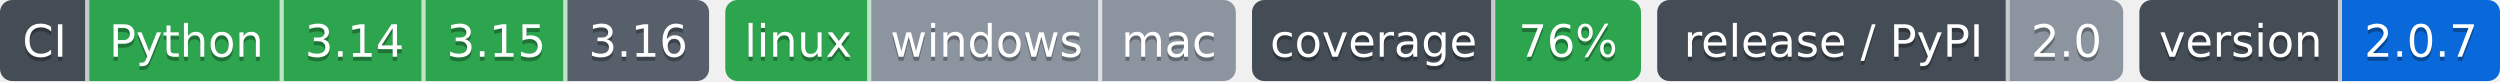
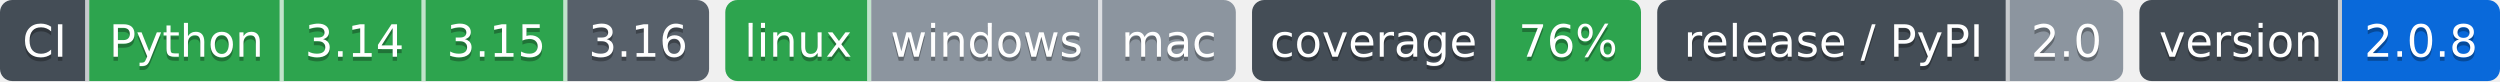
- <svg xmlns="http://www.w3.org/2000/svg" width="617" height="20" role="img" aria-label="Python: CI пройден; 3.14: CI пройден; 3.15: CI пройден; 3.16: сборки для CI ещё нет; linux: CI пройден; windows: проверка не проводилась; mac: проверка не проводилась; 76%: покрытие 76%; 2.0: выпуск v2.0.0, на PyPI не публикуется; 2.0.7: версия 2.0.7">
-   <clipPath id="z0f2ce6300">
+ <svg xmlns="http://www.w3.org/2000/svg" width="617" height="20" role="img" aria-label="Python: CI пройден; 3.14: CI пройден; 3.15: CI пройден; 3.16: сборки для CI ещё нет; linux: CI пройден; windows: проверка не проводилась; mac: проверка не проводилась; 76%: покрытие 76%; 2.0: выпуск v2.0.0, на PyPI не публикуется; 2.0.8: версия 2.0.8">
+   <clipPath id="zd86e0ad10">
    <rect width="175" height="20" rx="3" x="0" />
  </clipPath>
-   <clipPath id="z0f2ce6301">
+   <clipPath id="zd86e0ad11">
    <rect width="126" height="20" rx="3" x="179" />
  </clipPath>
-   <clipPath id="z0f2ce6302">
+   <clipPath id="zd86e0ad12">
    <rect width="96" height="20" rx="3" x="309" />
  </clipPath>
-   <clipPath id="z0f2ce6303">
+   <clipPath id="zd86e0ad13">
    <rect width="115" height="20" rx="3" x="409" />
  </clipPath>
-   <clipPath id="z0f2ce6304">
+   <clipPath id="zd86e0ad14">
    <rect width="89" height="20" rx="3" x="528" />
  </clipPath>
  <g>
-     <rect x="0" width="22" height="20" fill="#444d56" clip-path="url(#z0f2ce6300)" />
-     <rect x="22" width="48" height="20" fill="#2da44e" clip-path="url(#z0f2ce6300)" />
-     <rect x="70" width="35" height="20" fill="#2da44e" clip-path="url(#z0f2ce6300)" />
-     <rect x="105" width="35" height="20" fill="#2da44e" clip-path="url(#z0f2ce6300)" />
-     <rect x="140" width="35" height="20" fill="#57606a" clip-path="url(#z0f2ce6300)" />
-     <rect x="179" width="36" height="20" fill="#2da44e" clip-path="url(#z0f2ce6301)" />
-     <rect x="215" width="57" height="20" fill="#8c959f" clip-path="url(#z0f2ce6301)" />
-     <rect x="272" width="33" height="20" fill="#8c959f" clip-path="url(#z0f2ce6301)" />
-     <rect x="309" width="60" height="20" fill="#444d56" clip-path="url(#z0f2ce6302)" />
-     <rect x="369" width="36" height="20" fill="#2da44e" clip-path="url(#z0f2ce6302)" />
-     <rect x="409" width="87" height="20" fill="#444d56" clip-path="url(#z0f2ce6303)" />
-     <rect x="496" width="28" height="20" fill="#8c959f" clip-path="url(#z0f2ce6303)" />
-     <rect x="528" width="50" height="20" fill="#444d56" clip-path="url(#z0f2ce6304)" />
-     <rect x="578" width="39" height="20" fill="#0969da" clip-path="url(#z0f2ce6304)" />
+     <rect x="0" width="22" height="20" fill="#444d56" clip-path="url(#zd86e0ad10)" />
+     <rect x="22" width="48" height="20" fill="#2da44e" clip-path="url(#zd86e0ad10)" />
+     <rect x="70" width="35" height="20" fill="#2da44e" clip-path="url(#zd86e0ad10)" />
+     <rect x="105" width="35" height="20" fill="#2da44e" clip-path="url(#zd86e0ad10)" />
+     <rect x="140" width="35" height="20" fill="#57606a" clip-path="url(#zd86e0ad10)" />
+     <rect x="179" width="36" height="20" fill="#2da44e" clip-path="url(#zd86e0ad11)" />
+     <rect x="215" width="57" height="20" fill="#8c959f" clip-path="url(#zd86e0ad11)" />
+     <rect x="272" width="33" height="20" fill="#8c959f" clip-path="url(#zd86e0ad11)" />
+     <rect x="309" width="60" height="20" fill="#444d56" clip-path="url(#zd86e0ad12)" />
+     <rect x="369" width="36" height="20" fill="#2da44e" clip-path="url(#zd86e0ad12)" />
+     <rect x="409" width="87" height="20" fill="#444d56" clip-path="url(#zd86e0ad13)" />
+     <rect x="496" width="28" height="20" fill="#8c959f" clip-path="url(#zd86e0ad13)" />
+     <rect x="528" width="50" height="20" fill="#444d56" clip-path="url(#zd86e0ad14)" />
+     <rect x="578" width="39" height="20" fill="#0969da" clip-path="url(#zd86e0ad14)" />
    <rect x="21" width="1" height="20" fill="#fff" fill-opacity=".7" />
    <rect x="69" width="1" height="20" fill="#fff" fill-opacity=".7" />
    <rect x="104" width="1" height="20" fill="#fff" fill-opacity=".7" />
    <rect x="139" width="1" height="20" fill="#fff" fill-opacity=".7" />
    <rect x="214" width="1" height="20" fill="#fff" fill-opacity=".7" />
    <rect x="271" width="1" height="20" fill="#fff" fill-opacity=".7" />
    <rect x="368" width="1" height="20" fill="#fff" fill-opacity=".7" />
    <rect x="495" width="1" height="20" fill="#fff" fill-opacity=".7" />
    <rect x="577" width="1" height="20" fill="#fff" fill-opacity=".7" />
  </g>
  <g fill="#fff" text-anchor="middle" font-family="Verdana,Geneva,DejaVu Sans,sans-serif" font-size="11">
    <text x="11.0" y="15" fill="#010101" fill-opacity=".3">CI</text>
    <text x="11.0" y="14">CI</text>
    <text x="46.0" y="15" fill="#010101" fill-opacity=".3">Python</text>
    <text x="46.0" y="14">Python</text>
    <text x="87.5" y="15" fill="#010101" fill-opacity=".3">3.14</text>
    <text x="87.5" y="14">3.14</text>
    <text x="122.5" y="15" fill="#010101" fill-opacity=".3">3.15</text>
    <text x="122.5" y="14">3.15</text>
    <text x="157.5" y="15" fill="#010101" fill-opacity=".3">3.16</text>
    <text x="157.5" y="14">3.16</text>
    <text x="197.0" y="15" fill="#010101" fill-opacity=".3">linux</text>
    <text x="197.0" y="14">linux</text>
    <text x="243.5" y="15" fill="#010101" fill-opacity=".3">windows</text>
    <text x="243.5" y="14">windows</text>
    <text x="288.5" y="15" fill="#010101" fill-opacity=".3">mac</text>
    <text x="288.5" y="14">mac</text>
    <text x="339.0" y="15" fill="#010101" fill-opacity=".3">coverage</text>
    <text x="339.0" y="14">coverage</text>
    <text x="387.0" y="15" fill="#010101" fill-opacity=".3">76%</text>
    <text x="387.0" y="14">76%</text>
    <text x="452.5" y="15" fill="#010101" fill-opacity=".3">release / PyPI</text>
    <text x="452.5" y="14">release / PyPI</text>
    <text x="510.0" y="15" fill="#010101" fill-opacity=".3">2.0</text>
    <text x="510.0" y="14">2.0</text>
    <text x="553.0" y="15" fill="#010101" fill-opacity=".3">version</text>
    <text x="553.0" y="14">version</text>
-     <text x="597.5" y="15" fill="#010101" fill-opacity=".3">2.0.7</text>
-     <text x="597.5" y="14">2.0.7</text>
+     <text x="597.5" y="15" fill="#010101" fill-opacity=".3">2.0.8</text>
+     <text x="597.5" y="14">2.0.8</text>
  </g>
</svg>
